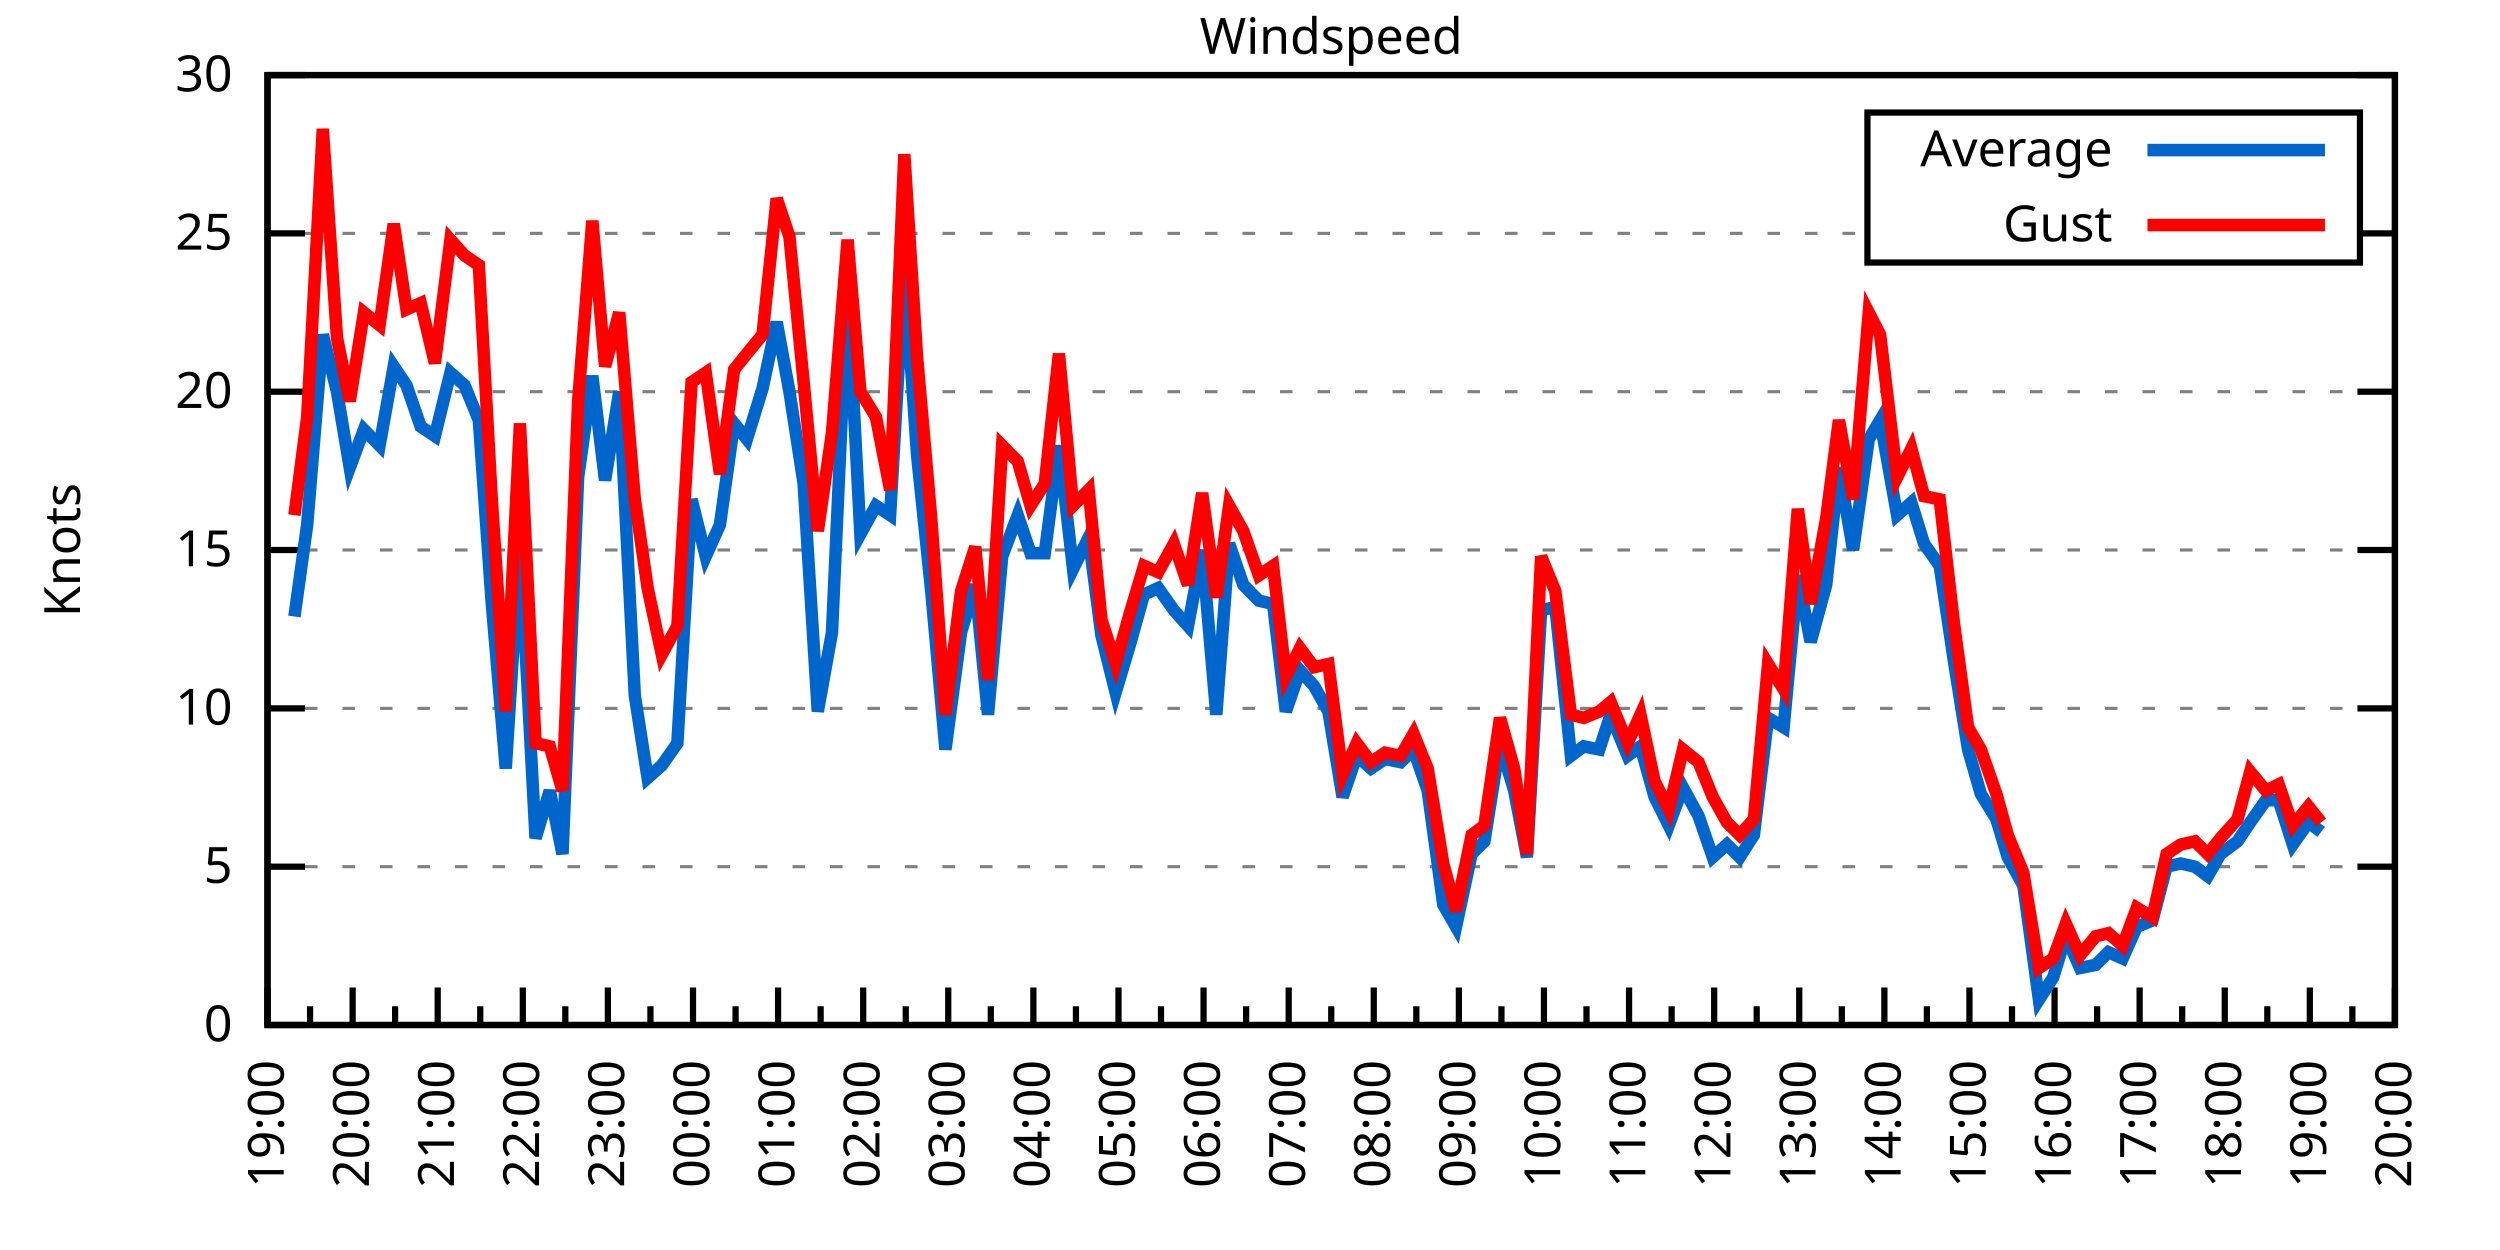
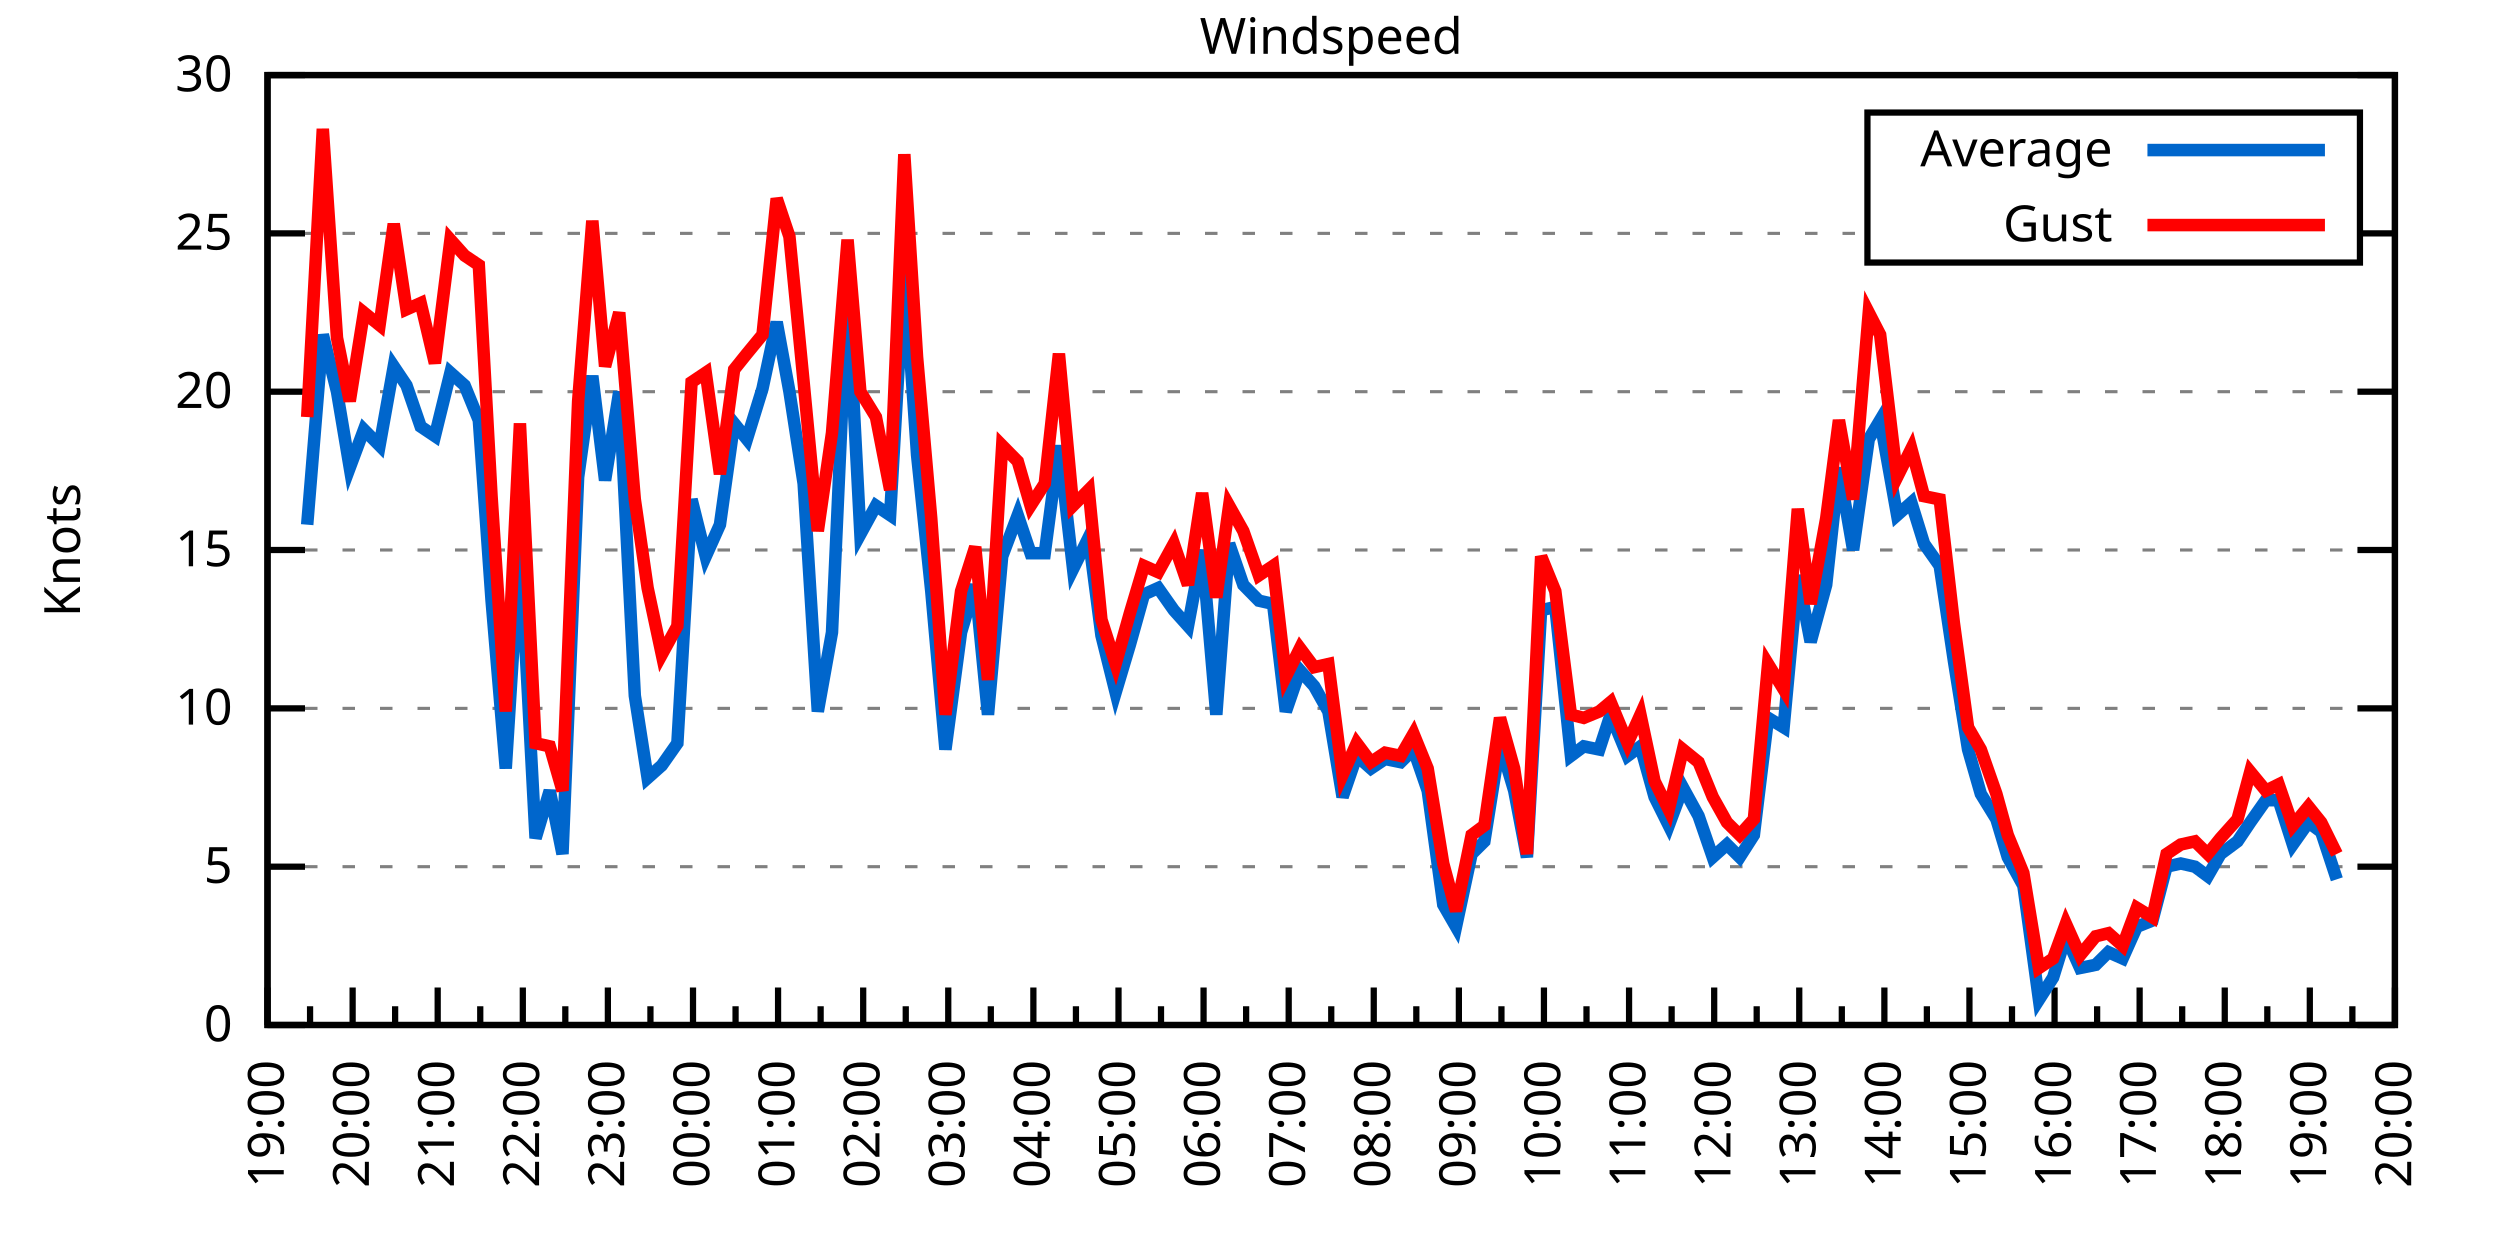
<svg xmlns="http://www.w3.org/2000/svg" xmlns:xlink="http://www.w3.org/1999/xlink" width="400" height="200" viewBox="0 0 400 200">
  <g id="gnuplot_canvas">
    <rect x="0" y="0" width="400" height="200" fill="none" />
    <defs>
      <circle id="gpDot" r="0.5" stroke-width="0.5" stroke="currentColor" />
      <path id="gpPt0" stroke-width="0.333" stroke="currentColor" d="M-1,0 h2 M0,-1 v2" />
      <path id="gpPt1" stroke-width="0.333" stroke="currentColor" d="M-1,-1 L1,1 M1,-1 L-1,1" />
      <path id="gpPt2" stroke-width="0.333" stroke="currentColor" d="M-1,0 L1,0 M0,-1 L0,1 M-1,-1 L1,1 M-1,1 L1,-1" />
      <rect id="gpPt3" stroke-width="0.333" stroke="currentColor" x="-1" y="-1" width="2" height="2" />
      <rect id="gpPt4" stroke-width="0.333" stroke="currentColor" fill="currentColor" x="-1" y="-1" width="2" height="2" />
      <circle id="gpPt5" stroke-width="0.333" stroke="currentColor" cx="0" cy="0" r="1" />
      <use xlink:href="#gpPt5" id="gpPt6" fill="currentColor" stroke="none" />
      <path id="gpPt7" stroke-width="0.333" stroke="currentColor" d="M0,-1.33 L-1.33,0.67 L1.33,0.67 z" />
      <use xlink:href="#gpPt7" id="gpPt8" fill="currentColor" stroke="none" />
      <use xlink:href="#gpPt7" id="gpPt9" stroke="currentColor" transform="rotate(180)" />
      <use xlink:href="#gpPt9" id="gpPt10" fill="currentColor" stroke="none" />
      <use xlink:href="#gpPt3" id="gpPt11" stroke="currentColor" transform="rotate(45)" />
      <use xlink:href="#gpPt11" id="gpPt12" fill="currentColor" stroke="none" />
      <path id="gpPt13" stroke-width="0.333" stroke="currentColor" d="M0,1.330 L1.265,0.411 L0.782,-1.067 L-0.782,-1.076 L-1.265,0.411 z" />
      <use xlink:href="#gpPt13" id="gpPt14" fill="currentColor" stroke="none" />
      <filter id="textbox" filterUnits="objectBoundingBox" x="0" y="0" height="1" width="1">
        <feFlood flood-color="white" flood-opacity="1" result="bgnd" />
        <feComposite in="SourceGraphic" in2="bgnd" operator="atop" />
      </filter>
      <filter id="greybox" filterUnits="objectBoundingBox" x="0" y="0" height="1" width="1">
        <feFlood flood-color="lightgrey" flood-opacity="1" result="grey" />
        <feComposite in="SourceGraphic" in2="grey" operator="atop" />
      </filter>
    </defs>
    <g fill="none" color="white" stroke="currentColor" stroke-width="1.00" stroke-linecap="butt" stroke-linejoin="miter">
</g>
    <g fill="none" color="black" stroke="currentColor" stroke-width="1.00" stroke-linecap="butt" stroke-linejoin="miter">
      <g stroke="none" shape-rendering="crispEdges">
        <polygon fill="rgb(255, 255, 255)" points="42.80,164.00 383.18,164.00 383.18,12.02 42.80,12.02 " />
      </g>
    </g>
    <g fill="none" color="black" stroke="currentColor" stroke-width="1.00" stroke-linecap="butt" stroke-linejoin="miter">
</g>
    <g fill="none" color="black" stroke="black" stroke-width="0.50" stroke-linecap="butt" stroke-linejoin="miter">
</g>
    <g fill="none" color="gray" stroke="currentColor" stroke-width="0.50" stroke-linecap="butt" stroke-linejoin="miter">
      <path stroke="gray" stroke-dasharray="2,4" class="gridline" d="M42.80,164.00 L383.19,164.00  " />
    </g>
    <g fill="none" color="gray" stroke="gray" stroke-width="1.00" stroke-linecap="butt" stroke-linejoin="miter">
</g>
    <g fill="none" color="black" stroke="currentColor" stroke-width="1.00" stroke-linecap="butt" stroke-linejoin="miter">
      <path stroke="black" d="M42.80,164.00 L48.80,164.00 M383.19,164.00 L377.19,164.00  " />
      <g transform="translate(37.20,166.60)" stroke="none" fill="black" font-family="Sans" font-size="8.00" text-anchor="end">
        <text>
          <tspan font-family="Sans"> 0</tspan>
        </text>
      </g>
    </g>
    <g fill="none" color="black" stroke="currentColor" stroke-width="1.00" stroke-linecap="butt" stroke-linejoin="miter">
</g>
    <g fill="none" color="black" stroke="black" stroke-width="0.50" stroke-linecap="butt" stroke-linejoin="miter">
</g>
    <g fill="none" color="gray" stroke="currentColor" stroke-width="0.50" stroke-linecap="butt" stroke-linejoin="miter">
      <path stroke="gray" stroke-dasharray="2,4" class="gridline" d="M42.80,138.67 L383.19,138.67  " />
    </g>
    <g fill="none" color="gray" stroke="gray" stroke-width="1.00" stroke-linecap="butt" stroke-linejoin="miter">
</g>
    <g fill="none" color="black" stroke="currentColor" stroke-width="1.00" stroke-linecap="butt" stroke-linejoin="miter">
      <path stroke="black" d="M42.80,138.67 L48.80,138.67 M383.19,138.67 L377.19,138.67  " />
      <g transform="translate(37.20,141.27)" stroke="none" fill="black" font-family="Sans" font-size="8.00" text-anchor="end">
        <text>
          <tspan font-family="Sans"> 5</tspan>
        </text>
      </g>
    </g>
    <g fill="none" color="black" stroke="currentColor" stroke-width="1.00" stroke-linecap="butt" stroke-linejoin="miter">
</g>
    <g fill="none" color="black" stroke="black" stroke-width="0.50" stroke-linecap="butt" stroke-linejoin="miter">
</g>
    <g fill="none" color="gray" stroke="currentColor" stroke-width="0.50" stroke-linecap="butt" stroke-linejoin="miter">
      <path stroke="gray" stroke-dasharray="2,4" class="gridline" d="M42.80,113.34 L383.19,113.34  " />
    </g>
    <g fill="none" color="gray" stroke="gray" stroke-width="1.00" stroke-linecap="butt" stroke-linejoin="miter">
</g>
    <g fill="none" color="black" stroke="currentColor" stroke-width="1.00" stroke-linecap="butt" stroke-linejoin="miter">
      <path stroke="black" d="M42.80,113.34 L48.80,113.34 M383.19,113.34 L377.19,113.34  " />
      <g transform="translate(37.20,115.94)" stroke="none" fill="black" font-family="Sans" font-size="8.00" text-anchor="end">
        <text>
          <tspan font-family="Sans"> 10</tspan>
        </text>
      </g>
    </g>
    <g fill="none" color="black" stroke="currentColor" stroke-width="1.00" stroke-linecap="butt" stroke-linejoin="miter">
</g>
    <g fill="none" color="black" stroke="black" stroke-width="0.50" stroke-linecap="butt" stroke-linejoin="miter">
</g>
    <g fill="none" color="gray" stroke="currentColor" stroke-width="0.50" stroke-linecap="butt" stroke-linejoin="miter">
      <path stroke="gray" stroke-dasharray="2,4" class="gridline" d="M42.80,88.00 L383.19,88.00  " />
    </g>
    <g fill="none" color="gray" stroke="gray" stroke-width="1.00" stroke-linecap="butt" stroke-linejoin="miter">
</g>
    <g fill="none" color="black" stroke="currentColor" stroke-width="1.00" stroke-linecap="butt" stroke-linejoin="miter">
      <path stroke="black" d="M42.80,88.00 L48.80,88.00 M383.19,88.00 L377.19,88.00  " />
      <g transform="translate(37.20,90.60)" stroke="none" fill="black" font-family="Sans" font-size="8.00" text-anchor="end">
        <text>
          <tspan font-family="Sans"> 15</tspan>
        </text>
      </g>
    </g>
    <g fill="none" color="black" stroke="currentColor" stroke-width="1.00" stroke-linecap="butt" stroke-linejoin="miter">
</g>
    <g fill="none" color="black" stroke="black" stroke-width="0.50" stroke-linecap="butt" stroke-linejoin="miter">
</g>
    <g fill="none" color="gray" stroke="currentColor" stroke-width="0.50" stroke-linecap="butt" stroke-linejoin="miter">
      <path stroke="gray" stroke-dasharray="2,4" class="gridline" d="M42.80,62.67 L383.19,62.67  " />
    </g>
    <g fill="none" color="gray" stroke="gray" stroke-width="1.00" stroke-linecap="butt" stroke-linejoin="miter">
</g>
    <g fill="none" color="black" stroke="currentColor" stroke-width="1.00" stroke-linecap="butt" stroke-linejoin="miter">
      <path stroke="black" d="M42.80,62.67 L48.80,62.67 M383.19,62.67 L377.19,62.67  " />
      <g transform="translate(37.20,65.27)" stroke="none" fill="black" font-family="Sans" font-size="8.00" text-anchor="end">
        <text>
          <tspan font-family="Sans"> 20</tspan>
        </text>
      </g>
    </g>
    <g fill="none" color="black" stroke="currentColor" stroke-width="1.00" stroke-linecap="butt" stroke-linejoin="miter">
</g>
    <g fill="none" color="black" stroke="black" stroke-width="0.50" stroke-linecap="butt" stroke-linejoin="miter">
</g>
    <g fill="none" color="gray" stroke="currentColor" stroke-width="0.50" stroke-linecap="butt" stroke-linejoin="miter">
      <path stroke="gray" stroke-dasharray="2,4" class="gridline" d="M42.80,37.34 L298.79,37.34 M377.59,37.34 L383.19,37.34  " />
    </g>
    <g fill="none" color="gray" stroke="gray" stroke-width="1.00" stroke-linecap="butt" stroke-linejoin="miter">
</g>
    <g fill="none" color="black" stroke="currentColor" stroke-width="1.00" stroke-linecap="butt" stroke-linejoin="miter">
      <path stroke="black" d="M42.80,37.34 L48.80,37.34 M383.19,37.34 L377.19,37.34  " />
      <g transform="translate(37.20,39.94)" stroke="none" fill="black" font-family="Sans" font-size="8.00" text-anchor="end">
        <text>
          <tspan font-family="Sans"> 25</tspan>
        </text>
      </g>
    </g>
    <g fill="none" color="black" stroke="currentColor" stroke-width="1.00" stroke-linecap="butt" stroke-linejoin="miter">
</g>
    <g fill="none" color="black" stroke="black" stroke-width="0.50" stroke-linecap="butt" stroke-linejoin="miter">
</g>
    <g fill="none" color="gray" stroke="currentColor" stroke-width="0.50" stroke-linecap="butt" stroke-linejoin="miter">
      <path stroke="gray" stroke-dasharray="2,4" class="gridline" d="M42.80,12.01 L383.19,12.01  " />
    </g>
    <g fill="none" color="gray" stroke="gray" stroke-width="1.00" stroke-linecap="butt" stroke-linejoin="miter">
</g>
    <g fill="none" color="black" stroke="currentColor" stroke-width="1.00" stroke-linecap="butt" stroke-linejoin="miter">
      <path stroke="black" d="M42.80,12.01 L48.80,12.01 M383.19,12.01 L377.19,12.01  " />
      <g transform="translate(37.20,14.61)" stroke="none" fill="black" font-family="Sans" font-size="8.00" text-anchor="end">
        <text>
          <tspan font-family="Sans"> 30</tspan>
        </text>
      </g>
    </g>
    <g fill="none" color="black" stroke="currentColor" stroke-width="1.00" stroke-linecap="butt" stroke-linejoin="miter">
      <path stroke="black" d="M42.80,164.00 L42.80,158.00  " />
      <g transform="translate(45.40,169.60) rotate(270)" stroke="none" fill="black" font-family="Sans" font-size="8.00" text-anchor="end">
        <text>
          <tspan font-family="Sans">19:00</tspan>
        </text>
      </g>
    </g>
    <g fill="none" color="black" stroke="currentColor" stroke-width="1.00" stroke-linecap="butt" stroke-linejoin="miter">
      <path stroke="black" d="M49.61,164.00 L49.61,161.00 M56.42,164.00 L56.42,158.00  " />
      <g transform="translate(59.02,169.60) rotate(270)" stroke="none" fill="black" font-family="Sans" font-size="8.00" text-anchor="end">
        <text>
          <tspan font-family="Sans">20:00</tspan>
        </text>
      </g>
    </g>
    <g fill="none" color="black" stroke="currentColor" stroke-width="1.00" stroke-linecap="butt" stroke-linejoin="miter">
      <path stroke="black" d="M63.22,164.00 L63.22,161.00 M70.03,164.00 L70.03,158.00  " />
      <g transform="translate(72.63,169.60) rotate(270)" stroke="none" fill="black" font-family="Sans" font-size="8.00" text-anchor="end">
        <text>
          <tspan font-family="Sans">21:00</tspan>
        </text>
      </g>
    </g>
    <g fill="none" color="black" stroke="currentColor" stroke-width="1.00" stroke-linecap="butt" stroke-linejoin="miter">
      <path stroke="black" d="M76.84,164.00 L76.84,161.00 M83.65,164.00 L83.65,158.00  " />
      <g transform="translate(86.25,169.60) rotate(270)" stroke="none" fill="black" font-family="Sans" font-size="8.00" text-anchor="end">
        <text>
          <tspan font-family="Sans">22:00</tspan>
        </text>
      </g>
    </g>
    <g fill="none" color="black" stroke="currentColor" stroke-width="1.00" stroke-linecap="butt" stroke-linejoin="miter">
      <path stroke="black" d="M90.45,164.00 L90.45,161.00 M97.26,164.00 L97.26,158.00  " />
      <g transform="translate(99.86,169.60) rotate(270)" stroke="none" fill="black" font-family="Sans" font-size="8.00" text-anchor="end">
        <text>
          <tspan font-family="Sans">23:00</tspan>
        </text>
      </g>
    </g>
    <g fill="none" color="black" stroke="currentColor" stroke-width="1.00" stroke-linecap="butt" stroke-linejoin="miter">
      <path stroke="black" d="M104.07,164.00 L104.07,161.00 M110.88,164.00 L110.88,158.00  " />
      <g transform="translate(113.48,169.60) rotate(270)" stroke="none" fill="black" font-family="Sans" font-size="8.00" text-anchor="end">
        <text>
          <tspan font-family="Sans">00:00</tspan>
        </text>
      </g>
    </g>
    <g fill="none" color="black" stroke="currentColor" stroke-width="1.00" stroke-linecap="butt" stroke-linejoin="miter">
      <path stroke="black" d="M117.69,164.00 L117.69,161.00 M124.49,164.00 L124.49,158.00  " />
      <g transform="translate(127.09,169.60) rotate(270)" stroke="none" fill="black" font-family="Sans" font-size="8.00" text-anchor="end">
        <text>
          <tspan font-family="Sans">01:00</tspan>
        </text>
      </g>
    </g>
    <g fill="none" color="black" stroke="currentColor" stroke-width="1.00" stroke-linecap="butt" stroke-linejoin="miter">
      <path stroke="black" d="M131.30,164.00 L131.30,161.00 M138.11,164.00 L138.11,158.00  " />
      <g transform="translate(140.71,169.60) rotate(270)" stroke="none" fill="black" font-family="Sans" font-size="8.00" text-anchor="end">
        <text>
          <tspan font-family="Sans">02:00</tspan>
        </text>
      </g>
    </g>
    <g fill="none" color="black" stroke="currentColor" stroke-width="1.00" stroke-linecap="butt" stroke-linejoin="miter">
      <path stroke="black" d="M144.92,164.00 L144.92,161.00 M151.72,164.00 L151.72,158.00  " />
      <g transform="translate(154.32,169.60) rotate(270)" stroke="none" fill="black" font-family="Sans" font-size="8.00" text-anchor="end">
        <text>
          <tspan font-family="Sans">03:00</tspan>
        </text>
      </g>
    </g>
    <g fill="none" color="black" stroke="currentColor" stroke-width="1.00" stroke-linecap="butt" stroke-linejoin="miter">
      <path stroke="black" d="M158.53,164.00 L158.53,161.00 M165.34,164.00 L165.34,158.00  " />
      <g transform="translate(167.94,169.60) rotate(270)" stroke="none" fill="black" font-family="Sans" font-size="8.00" text-anchor="end">
        <text>
          <tspan font-family="Sans">04:00</tspan>
        </text>
      </g>
    </g>
    <g fill="none" color="black" stroke="currentColor" stroke-width="1.00" stroke-linecap="butt" stroke-linejoin="miter">
      <path stroke="black" d="M172.15,164.00 L172.15,161.00 M178.96,164.00 L178.96,158.00  " />
      <g transform="translate(181.56,169.60) rotate(270)" stroke="none" fill="black" font-family="Sans" font-size="8.00" text-anchor="end">
        <text>
          <tspan font-family="Sans">05:00</tspan>
        </text>
      </g>
    </g>
    <g fill="none" color="black" stroke="currentColor" stroke-width="1.00" stroke-linecap="butt" stroke-linejoin="miter">
      <path stroke="black" d="M185.76,164.00 L185.76,161.00 M192.57,164.00 L192.57,158.00  " />
      <g transform="translate(195.17,169.60) rotate(270)" stroke="none" fill="black" font-family="Sans" font-size="8.00" text-anchor="end">
        <text>
          <tspan font-family="Sans">06:00</tspan>
        </text>
      </g>
    </g>
    <g fill="none" color="black" stroke="currentColor" stroke-width="1.00" stroke-linecap="butt" stroke-linejoin="miter">
      <path stroke="black" d="M199.38,164.00 L199.38,161.00 M206.19,164.00 L206.19,158.00  " />
      <g transform="translate(208.79,169.60) rotate(270)" stroke="none" fill="black" font-family="Sans" font-size="8.00" text-anchor="end">
        <text>
          <tspan font-family="Sans">07:00</tspan>
        </text>
      </g>
    </g>
    <g fill="none" color="black" stroke="currentColor" stroke-width="1.00" stroke-linecap="butt" stroke-linejoin="miter">
      <path stroke="black" d="M213.00,164.00 L213.00,161.00 M219.80,164.00 L219.80,158.00  " />
      <g transform="translate(222.40,169.60) rotate(270)" stroke="none" fill="black" font-family="Sans" font-size="8.00" text-anchor="end">
        <text>
          <tspan font-family="Sans">08:00</tspan>
        </text>
      </g>
    </g>
    <g fill="none" color="black" stroke="currentColor" stroke-width="1.00" stroke-linecap="butt" stroke-linejoin="miter">
      <path stroke="black" d="M226.61,164.00 L226.61,161.00 M233.42,164.00 L233.42,158.00  " />
      <g transform="translate(236.02,169.60) rotate(270)" stroke="none" fill="black" font-family="Sans" font-size="8.00" text-anchor="end">
        <text>
          <tspan font-family="Sans">09:00</tspan>
        </text>
      </g>
    </g>
    <g fill="none" color="black" stroke="currentColor" stroke-width="1.00" stroke-linecap="butt" stroke-linejoin="miter">
      <path stroke="black" d="M240.23,164.00 L240.23,161.00 M247.03,164.00 L247.03,158.00  " />
      <g transform="translate(249.63,169.60) rotate(270)" stroke="none" fill="black" font-family="Sans" font-size="8.00" text-anchor="end">
        <text>
          <tspan font-family="Sans">10:00</tspan>
        </text>
      </g>
    </g>
    <g fill="none" color="black" stroke="currentColor" stroke-width="1.00" stroke-linecap="butt" stroke-linejoin="miter">
      <path stroke="black" d="M253.84,164.00 L253.84,161.00 M260.65,164.00 L260.65,158.00  " />
      <g transform="translate(263.25,169.60) rotate(270)" stroke="none" fill="black" font-family="Sans" font-size="8.00" text-anchor="end">
        <text>
          <tspan font-family="Sans">11:00</tspan>
        </text>
      </g>
    </g>
    <g fill="none" color="black" stroke="currentColor" stroke-width="1.00" stroke-linecap="butt" stroke-linejoin="miter">
      <path stroke="black" d="M267.46,164.00 L267.46,161.00 M274.27,164.00 L274.27,158.00  " />
      <g transform="translate(276.87,169.60) rotate(270)" stroke="none" fill="black" font-family="Sans" font-size="8.00" text-anchor="end">
        <text>
          <tspan font-family="Sans">12:00</tspan>
        </text>
      </g>
    </g>
    <g fill="none" color="black" stroke="currentColor" stroke-width="1.00" stroke-linecap="butt" stroke-linejoin="miter">
      <path stroke="black" d="M281.07,164.00 L281.07,161.00 M287.88,164.00 L287.88,158.00  " />
      <g transform="translate(290.48,169.60) rotate(270)" stroke="none" fill="black" font-family="Sans" font-size="8.00" text-anchor="end">
        <text>
          <tspan font-family="Sans">13:00</tspan>
        </text>
      </g>
    </g>
    <g fill="none" color="black" stroke="currentColor" stroke-width="1.00" stroke-linecap="butt" stroke-linejoin="miter">
      <path stroke="black" d="M294.69,164.00 L294.69,161.00 M301.50,164.00 L301.50,158.00  " />
      <g transform="translate(304.10,169.60) rotate(270)" stroke="none" fill="black" font-family="Sans" font-size="8.00" text-anchor="end">
        <text>
          <tspan font-family="Sans">14:00</tspan>
        </text>
      </g>
    </g>
    <g fill="none" color="black" stroke="currentColor" stroke-width="1.00" stroke-linecap="butt" stroke-linejoin="miter">
      <path stroke="black" d="M308.30,164.00 L308.30,161.00 M315.11,164.00 L315.11,158.00  " />
      <g transform="translate(317.71,169.60) rotate(270)" stroke="none" fill="black" font-family="Sans" font-size="8.00" text-anchor="end">
        <text>
          <tspan font-family="Sans">15:00</tspan>
        </text>
      </g>
    </g>
    <g fill="none" color="black" stroke="currentColor" stroke-width="1.00" stroke-linecap="butt" stroke-linejoin="miter">
      <path stroke="black" d="M321.92,164.00 L321.92,161.00 M328.73,164.00 L328.73,158.00  " />
      <g transform="translate(331.33,169.60) rotate(270)" stroke="none" fill="black" font-family="Sans" font-size="8.00" text-anchor="end">
        <text>
          <tspan font-family="Sans">16:00</tspan>
        </text>
      </g>
    </g>
    <g fill="none" color="black" stroke="currentColor" stroke-width="1.00" stroke-linecap="butt" stroke-linejoin="miter">
      <path stroke="black" d="M335.54,164.00 L335.54,161.00 M342.34,164.00 L342.34,158.00  " />
      <g transform="translate(344.94,169.60) rotate(270)" stroke="none" fill="black" font-family="Sans" font-size="8.00" text-anchor="end">
        <text>
          <tspan font-family="Sans">17:00</tspan>
        </text>
      </g>
    </g>
    <g fill="none" color="black" stroke="currentColor" stroke-width="1.00" stroke-linecap="butt" stroke-linejoin="miter">
      <path stroke="black" d="M349.15,164.00 L349.15,161.00 M355.96,164.00 L355.96,158.00  " />
      <g transform="translate(358.56,169.60) rotate(270)" stroke="none" fill="black" font-family="Sans" font-size="8.00" text-anchor="end">
        <text>
          <tspan font-family="Sans">18:00</tspan>
        </text>
      </g>
    </g>
    <g fill="none" color="black" stroke="currentColor" stroke-width="1.00" stroke-linecap="butt" stroke-linejoin="miter">
      <path stroke="black" d="M362.77,164.00 L362.77,161.00 M369.57,164.00 L369.57,158.00  " />
      <g transform="translate(372.17,169.60) rotate(270)" stroke="none" fill="black" font-family="Sans" font-size="8.00" text-anchor="end">
        <text>
          <tspan font-family="Sans">19:00</tspan>
        </text>
      </g>
    </g>
    <g fill="none" color="black" stroke="currentColor" stroke-width="1.00" stroke-linecap="butt" stroke-linejoin="miter">
      <path stroke="black" d="M376.38,164.00 L376.38,161.00 M383.19,164.00 L383.19,158.00  " />
      <g transform="translate(385.79,169.60) rotate(270)" stroke="none" fill="black" font-family="Sans" font-size="8.00" text-anchor="end">
        <text>
          <tspan font-family="Sans">20:00</tspan>
        </text>
      </g>
    </g>
    <g fill="none" color="black" stroke="currentColor" stroke-width="1.00" stroke-linecap="butt" stroke-linejoin="miter">
</g>
    <g fill="none" color="black" stroke="currentColor" stroke-width="1.00" stroke-linecap="butt" stroke-linejoin="miter">
      <path stroke="black" d="M42.80,12.01 L42.80,164.00 L383.19,164.00 L383.19,12.01 L42.80,12.01 Z  " />
    </g>
    <g fill="none" color="black" stroke="currentColor" stroke-width="1.00" stroke-linecap="butt" stroke-linejoin="miter">
      <g transform="translate(12.80,88.01) rotate(270)" stroke="none" fill="black" font-family="Sans" font-size="8.00" text-anchor="middle">
        <text>
          <tspan font-family="Sans">Knots</tspan>
        </text>
      </g>
    </g>
    <g fill="none" color="black" stroke="currentColor" stroke-width="1.00" stroke-linecap="butt" stroke-linejoin="miter">
</g>
    <g fill="none" color="black" stroke="currentColor" stroke-width="1.00" stroke-linecap="butt" stroke-linejoin="miter">
      <path stroke="black" d="M298.79,42.01 L298.79,18.01 L377.59,18.01 L377.59,42.01 L298.79,42.01 Z  " />
    </g>
    <g id="Windspeed_plot_1">
      <g fill="none" color="white" stroke="black" stroke-width="2.00" stroke-linecap="butt" stroke-linejoin="miter">
</g>
      <g fill="none" color="black" stroke="currentColor" stroke-width="2.00" stroke-linecap="butt" stroke-linejoin="miter">
        <g transform="translate(337.99,26.61)" stroke="none" fill="black" font-family="Sans" font-size="8.00" text-anchor="end">
          <text>
            <tspan font-family="Sans">Average</tspan>
          </text>
        </g>
      </g>
      <g fill="none" color="black" stroke="currentColor" stroke-width="2.00" stroke-linecap="butt" stroke-linejoin="miter">
-         <path stroke="rgb(  0, 102, 204)" d="M343.59,24.01 L371.99,24.01 M47.11,98.64 L49.15,83.95 L51.65,53.55 L53.92,62.67 L55.96,74.83 L58.23,68.75   L60.73,71.29 L63.00,58.62 L65.04,61.66 L67.31,68.25 L69.58,69.77 L72.07,59.63 L74.34,61.66 L76.61,67.23   L78.65,96.11 L80.92,122.96 L83.19,86.99 L85.69,134.11 L87.96,126.51 L90.00,136.64 L92.50,76.35 L94.77,60.14   L96.81,76.86 L99.08,62.67 L101.57,111.31 L103.62,124.48 L105.89,122.46 L108.38,118.91 L110.65,79.90 L112.92,89.02   L115.19,83.95 L117.46,67.74 L119.50,70.27 L122.00,62.17 L124.27,51.53 L126.31,62.67 L128.58,77.37 L130.85,113.84   L133.12,101.18 L135.61,45.95 L137.66,85.47 L140.15,80.91 L142.42,82.43 L144.69,42.91 L146.73,72.81 L149.00,94.59   L151.27,119.92 L153.77,101.18 L156.04,93.58 L158.08,114.35 L160.35,89.02 L162.84,82.43 L164.89,88.51 L167.16,88.51   L169.43,71.29 L171.69,91.04 L174.19,85.98 L176.23,101.68 L178.50,110.80 L180.77,103.20 L183.04,95.10 L185.31,94.08   L187.81,97.63 L190.08,100.16 L192.34,88.00 L194.61,114.35 L196.66,86.99 L198.93,93.58 L201.42,96.11 L203.69,96.62   L205.73,113.84 L208.00,107.26 L210.27,109.79 L212.54,113.84 L214.81,127.52 L217.08,120.94 L219.35,122.96 L221.62,121.44   L224.11,121.95 L226.16,119.92 L228.43,126.51 L230.92,144.75 L232.96,148.29 L235.46,136.64 L237.50,134.62 L240.00,118.91   L242.27,126.51 L244.31,137.15 L246.58,97.63 L248.85,97.12 L251.35,120.94 L253.39,119.42 L255.88,119.92 L257.70,114.35   L260.42,120.94 L262.47,119.42 L264.73,127.52 L267.00,132.08 L269.27,126.00 L271.77,130.56 L274.04,137.15 L276.31,135.12   L278.35,137.15 L280.62,133.60 L282.89,114.86 L285.38,116.38 L287.65,92.06 L289.70,102.70 L292.19,93.58 L294.23,74.83   L296.50,88.00 L299.00,70.27 L300.82,67.23 L303.54,82.43 L305.81,80.41 L307.85,86.99 L310.35,90.54 L312.62,105.74   L314.89,119.92 L316.93,127.02 L319.42,131.07 L321.24,137.15 L323.74,141.71 L326.23,159.95 L328.50,156.40 L330.54,149.81   L332.81,154.88 L335.31,154.37 L337.35,152.35 L339.62,153.36 L341.89,148.29 L344.39,147.28 L346.65,138.67 L348.92,138.16   L351.19,138.67 L353.24,140.19 L355.28,136.64 L358.00,134.62 L360.04,131.58 L362.54,128.03 L364.58,128.03 L366.85,135.12   L369.35,131.58 L371.39,133.10  " />
+         <path stroke="rgb(  0, 102, 204)" d="M343.59,24.01 L371.99,24.01 M49.15,83.95 L51.65,53.55 L53.92,62.67 L55.96,74.83 L58.23,68.75 L60.73,71.29   L63.00,58.62 L65.04,61.66 L67.31,68.25 L69.58,69.77 L72.07,59.63 L74.34,61.66 L76.61,67.23 L78.65,96.11   L80.92,122.96 L83.19,86.99 L85.69,134.11 L87.96,126.51 L90.00,136.64 L92.50,76.35 L94.77,60.14 L96.81,76.86   L99.08,62.67 L101.57,111.31 L103.62,124.48 L105.89,122.46 L108.38,118.91 L110.65,79.90 L112.92,89.02 L115.19,83.95   L117.46,67.74 L119.50,70.27 L122.00,62.17 L124.27,51.53 L126.31,62.67 L128.58,77.37 L130.85,113.84 L133.12,101.18   L135.61,45.95 L137.66,85.47 L140.15,80.91 L142.42,82.43 L144.69,42.91 L146.73,72.81 L149.00,94.59 L151.27,119.92   L153.77,101.18 L156.04,93.58 L158.08,114.35 L160.35,89.02 L162.84,82.43 L164.89,88.51 L167.16,88.51 L169.43,71.29   L171.69,91.04 L174.19,85.98 L176.23,101.68 L178.50,110.80 L180.77,103.20 L183.04,95.10 L185.31,94.08 L187.81,97.63   L190.08,100.16 L192.34,88.00 L194.61,114.35 L196.66,86.99 L198.93,93.58 L201.42,96.11 L203.69,96.62 L205.73,113.84   L208.00,107.26 L210.27,109.79 L212.54,113.84 L214.81,127.52 L217.08,120.94 L219.35,122.96 L221.62,121.44 L224.11,121.95   L226.16,119.92 L228.43,126.51 L230.92,144.75 L232.96,148.29 L235.46,136.64 L237.50,134.62 L240.00,118.91 L242.27,126.51   L244.31,137.15 L246.58,97.63 L248.85,97.12 L251.35,120.94 L253.39,119.42 L255.88,119.92 L257.70,114.35 L260.42,120.94   L262.47,119.42 L264.73,127.52 L267.00,132.08 L269.27,126.00 L271.77,130.56 L274.04,137.15 L276.31,135.12 L278.35,137.15   L280.62,133.60 L282.89,114.86 L285.38,116.38 L287.65,92.06 L289.70,102.70 L292.19,93.58 L294.23,74.83 L296.50,88.00   L299.00,70.27 L300.82,67.23 L303.54,82.43 L305.81,80.41 L307.85,86.99 L310.35,90.54 L312.62,105.74 L314.89,119.92   L316.93,127.02 L319.42,131.07 L321.24,137.15 L323.74,141.71 L326.23,159.95 L328.50,156.40 L330.54,149.81 L332.81,154.88   L335.31,154.37 L337.35,152.35 L339.62,153.36 L341.89,148.29 L344.39,147.28 L346.65,138.67 L348.92,138.16 L351.19,138.67   L353.24,140.19 L355.28,136.64 L358.00,134.62 L360.04,131.58 L362.54,128.03 L364.58,128.03 L366.85,135.12 L369.35,131.58   L371.39,133.10 L373.89,140.69  " />
      </g>
    </g>
    <g id="Windspeed_plot_2">
      <g fill="none" color="black" stroke="currentColor" stroke-width="2.00" stroke-linecap="butt" stroke-linejoin="miter">
        <g transform="translate(337.99,38.61)" stroke="none" fill="black" font-family="Sans" font-size="8.00" text-anchor="end">
          <text>
            <tspan font-family="Sans">Gust</tspan>
          </text>
        </g>
      </g>
      <g fill="none" color="black" stroke="currentColor" stroke-width="2.00" stroke-linecap="butt" stroke-linejoin="miter">
-         <path stroke="rgb(255,   0,   0)" d="M343.59,36.01 L371.99,36.01 M47.11,82.43 L49.15,66.73 L51.65,20.62 L53.92,54.06 L55.96,64.19 L58.23,50.01   L60.73,52.03 L63.00,35.82 L65.04,49.50 L67.31,48.49 L69.58,58.11 L72.07,38.35 L74.34,40.89 L76.61,42.41   L78.65,79.39 L80.92,113.84 L83.19,67.74 L85.69,118.91 L87.96,119.42 L90.00,126.51 L92.50,64.19 L94.77,35.32   L96.81,58.62 L99.08,50.01 L101.57,79.90 L103.62,94.08 L105.89,104.72 L108.38,100.16 L110.65,61.15 L112.92,59.63   L115.19,75.85 L117.46,59.13 L119.50,56.59 L122.00,53.55 L124.27,31.77 L126.31,37.85 L128.58,61.15 L130.85,84.97   L133.12,69.26 L135.61,38.35 L137.66,62.67 L140.15,66.73 L142.42,78.38 L144.69,24.68 L146.73,57.10 L149.00,82.94   L151.27,114.35 L153.77,94.59 L156.04,87.50 L158.08,108.78 L160.35,71.29 L162.84,73.82 L164.89,80.91 L167.16,77.37   L169.43,56.59 L171.69,80.91 L174.19,78.38 L176.23,99.15 L178.50,106.24 L180.77,98.14 L183.04,90.54 L185.31,91.55   L187.81,86.99 L190.08,93.58 L192.34,78.89 L194.61,95.60 L196.66,80.91 L198.93,84.97 L201.42,92.06 L203.69,90.54   L205.73,108.27 L208.00,103.71 L210.27,106.75 L212.54,106.24 L214.81,123.98 L217.08,118.91 L219.35,121.95 L221.62,120.43   L224.11,120.94 L226.16,117.39 L228.43,122.96 L230.92,138.16 L232.96,145.76 L235.46,133.60 L237.50,132.08 L240.00,114.86   L242.27,122.96 L244.31,136.64 L246.58,89.02 L248.85,94.59 L251.35,114.35 L253.39,114.86 L255.88,113.84 L257.70,112.32   L260.42,118.91 L262.47,114.35 L264.73,124.99 L267.00,129.55 L269.27,119.92 L271.77,121.95 L274.04,127.52 L276.31,131.58   L278.35,133.60 L280.62,131.07 L282.89,106.24 L285.38,110.30 L287.65,81.42 L289.70,96.62 L292.19,82.94 L294.23,67.23   L296.50,79.90 L299.00,50.01 L300.82,53.55 L303.54,76.35 L305.81,71.79 L307.85,79.39 L310.35,79.90 L312.62,99.66   L314.89,116.38 L316.93,119.92 L319.42,127.02 L321.24,133.60 L323.74,139.68 L326.23,154.88 L328.50,153.36 L330.54,147.79   L332.81,152.85 L335.31,149.81 L337.35,149.31 L339.62,151.33 L341.89,145.25 L344.39,146.77 L346.65,136.64 L348.92,135.12   L351.19,134.62 L353.24,136.64 L355.28,134.11 L358.00,131.07 L360.04,123.47 L362.54,126.51 L364.58,125.50 L366.85,132.08   L369.35,129.04 L371.39,131.58  " />
+         <path stroke="rgb(255,   0,   0)" d="M343.59,36.01 L371.99,36.01 M49.15,66.73 L51.65,20.62 L53.92,54.06 L55.96,64.19 L58.23,50.01 L60.73,52.03   L63.00,35.82 L65.04,49.50 L67.31,48.49 L69.58,58.11 L72.07,38.35 L74.34,40.89 L76.61,42.41 L78.65,79.39   L80.92,113.84 L83.19,67.74 L85.69,118.91 L87.96,119.42 L90.00,126.51 L92.50,64.19 L94.77,35.32 L96.81,58.62   L99.08,50.01 L101.57,79.90 L103.62,94.08 L105.89,104.72 L108.38,100.16 L110.65,61.15 L112.92,59.63 L115.19,75.85   L117.46,59.13 L119.50,56.59 L122.00,53.55 L124.27,31.77 L126.31,37.85 L128.58,61.15 L130.85,84.97 L133.12,69.26   L135.61,38.35 L137.66,62.67 L140.15,66.73 L142.42,78.38 L144.69,24.68 L146.73,57.10 L149.00,82.94 L151.27,114.35   L153.77,94.59 L156.04,87.50 L158.08,108.78 L160.35,71.29 L162.84,73.82 L164.89,80.91 L167.16,77.37 L169.43,56.59   L171.69,80.91 L174.19,78.38 L176.23,99.15 L178.50,106.24 L180.77,98.14 L183.04,90.54 L185.31,91.55 L187.81,86.99   L190.08,93.58 L192.34,78.89 L194.61,95.60 L196.66,80.91 L198.93,84.97 L201.42,92.06 L203.69,90.54 L205.73,108.27   L208.00,103.71 L210.27,106.75 L212.54,106.24 L214.81,123.98 L217.08,118.91 L219.35,121.95 L221.62,120.43 L224.11,120.94   L226.16,117.39 L228.43,122.96 L230.92,138.16 L232.96,145.76 L235.46,133.60 L237.50,132.08 L240.00,114.86 L242.27,122.96   L244.31,136.64 L246.58,89.02 L248.85,94.59 L251.35,114.35 L253.39,114.86 L255.88,113.84 L257.70,112.32 L260.42,118.91   L262.47,114.35 L264.73,124.99 L267.00,129.55 L269.27,119.92 L271.77,121.95 L274.04,127.52 L276.31,131.58 L278.35,133.60   L280.62,131.07 L282.89,106.24 L285.38,110.30 L287.65,81.42 L289.70,96.62 L292.19,82.94 L294.23,67.23 L296.50,79.90   L299.00,50.01 L300.82,53.55 L303.54,76.35 L305.81,71.79 L307.85,79.39 L310.35,79.90 L312.62,99.66 L314.89,116.38   L316.93,119.92 L319.42,127.02 L321.24,133.60 L323.74,139.68 L326.23,154.88 L328.50,153.36 L330.54,147.79 L332.81,152.85   L335.31,149.81 L337.35,149.31 L339.62,151.33 L341.89,145.25 L344.39,146.77 L346.65,136.64 L348.92,135.12 L351.19,134.62   L353.24,136.64 L355.28,134.11 L358.00,131.07 L360.04,123.47 L362.54,126.51 L364.58,125.50 L366.85,132.08 L369.35,129.04   L371.39,131.58 L373.89,136.64  " />
      </g>
    </g>
    <g fill="none" color="black" stroke="currentColor" stroke-width="2.00" stroke-linecap="butt" stroke-linejoin="miter">
</g>
    <g fill="none" color="black" stroke="black" stroke-width="1.00" stroke-linecap="butt" stroke-linejoin="miter">
</g>
    <g fill="none" color="black" stroke="currentColor" stroke-width="1.00" stroke-linecap="butt" stroke-linejoin="miter">
      <path stroke="black" d="M42.80,12.01 L42.80,164.00 L383.19,164.00 L383.19,12.01 L42.80,12.01 Z  " />
    </g>
    <g fill="none" color="black" stroke="currentColor" stroke-width="1.00" stroke-linecap="butt" stroke-linejoin="miter">
      <g transform="translate(212.99,8.61)" stroke="none" fill="black" font-family="Sans" font-size="8.00" text-anchor="middle">
        <text>
          <tspan font-family="Sans">Windspeed</tspan>
        </text>
      </g>
    </g>
    <g fill="none" color="black" stroke="currentColor" stroke-width="1.00" stroke-linecap="butt" stroke-linejoin="miter">
</g>
  </g>
</svg>
